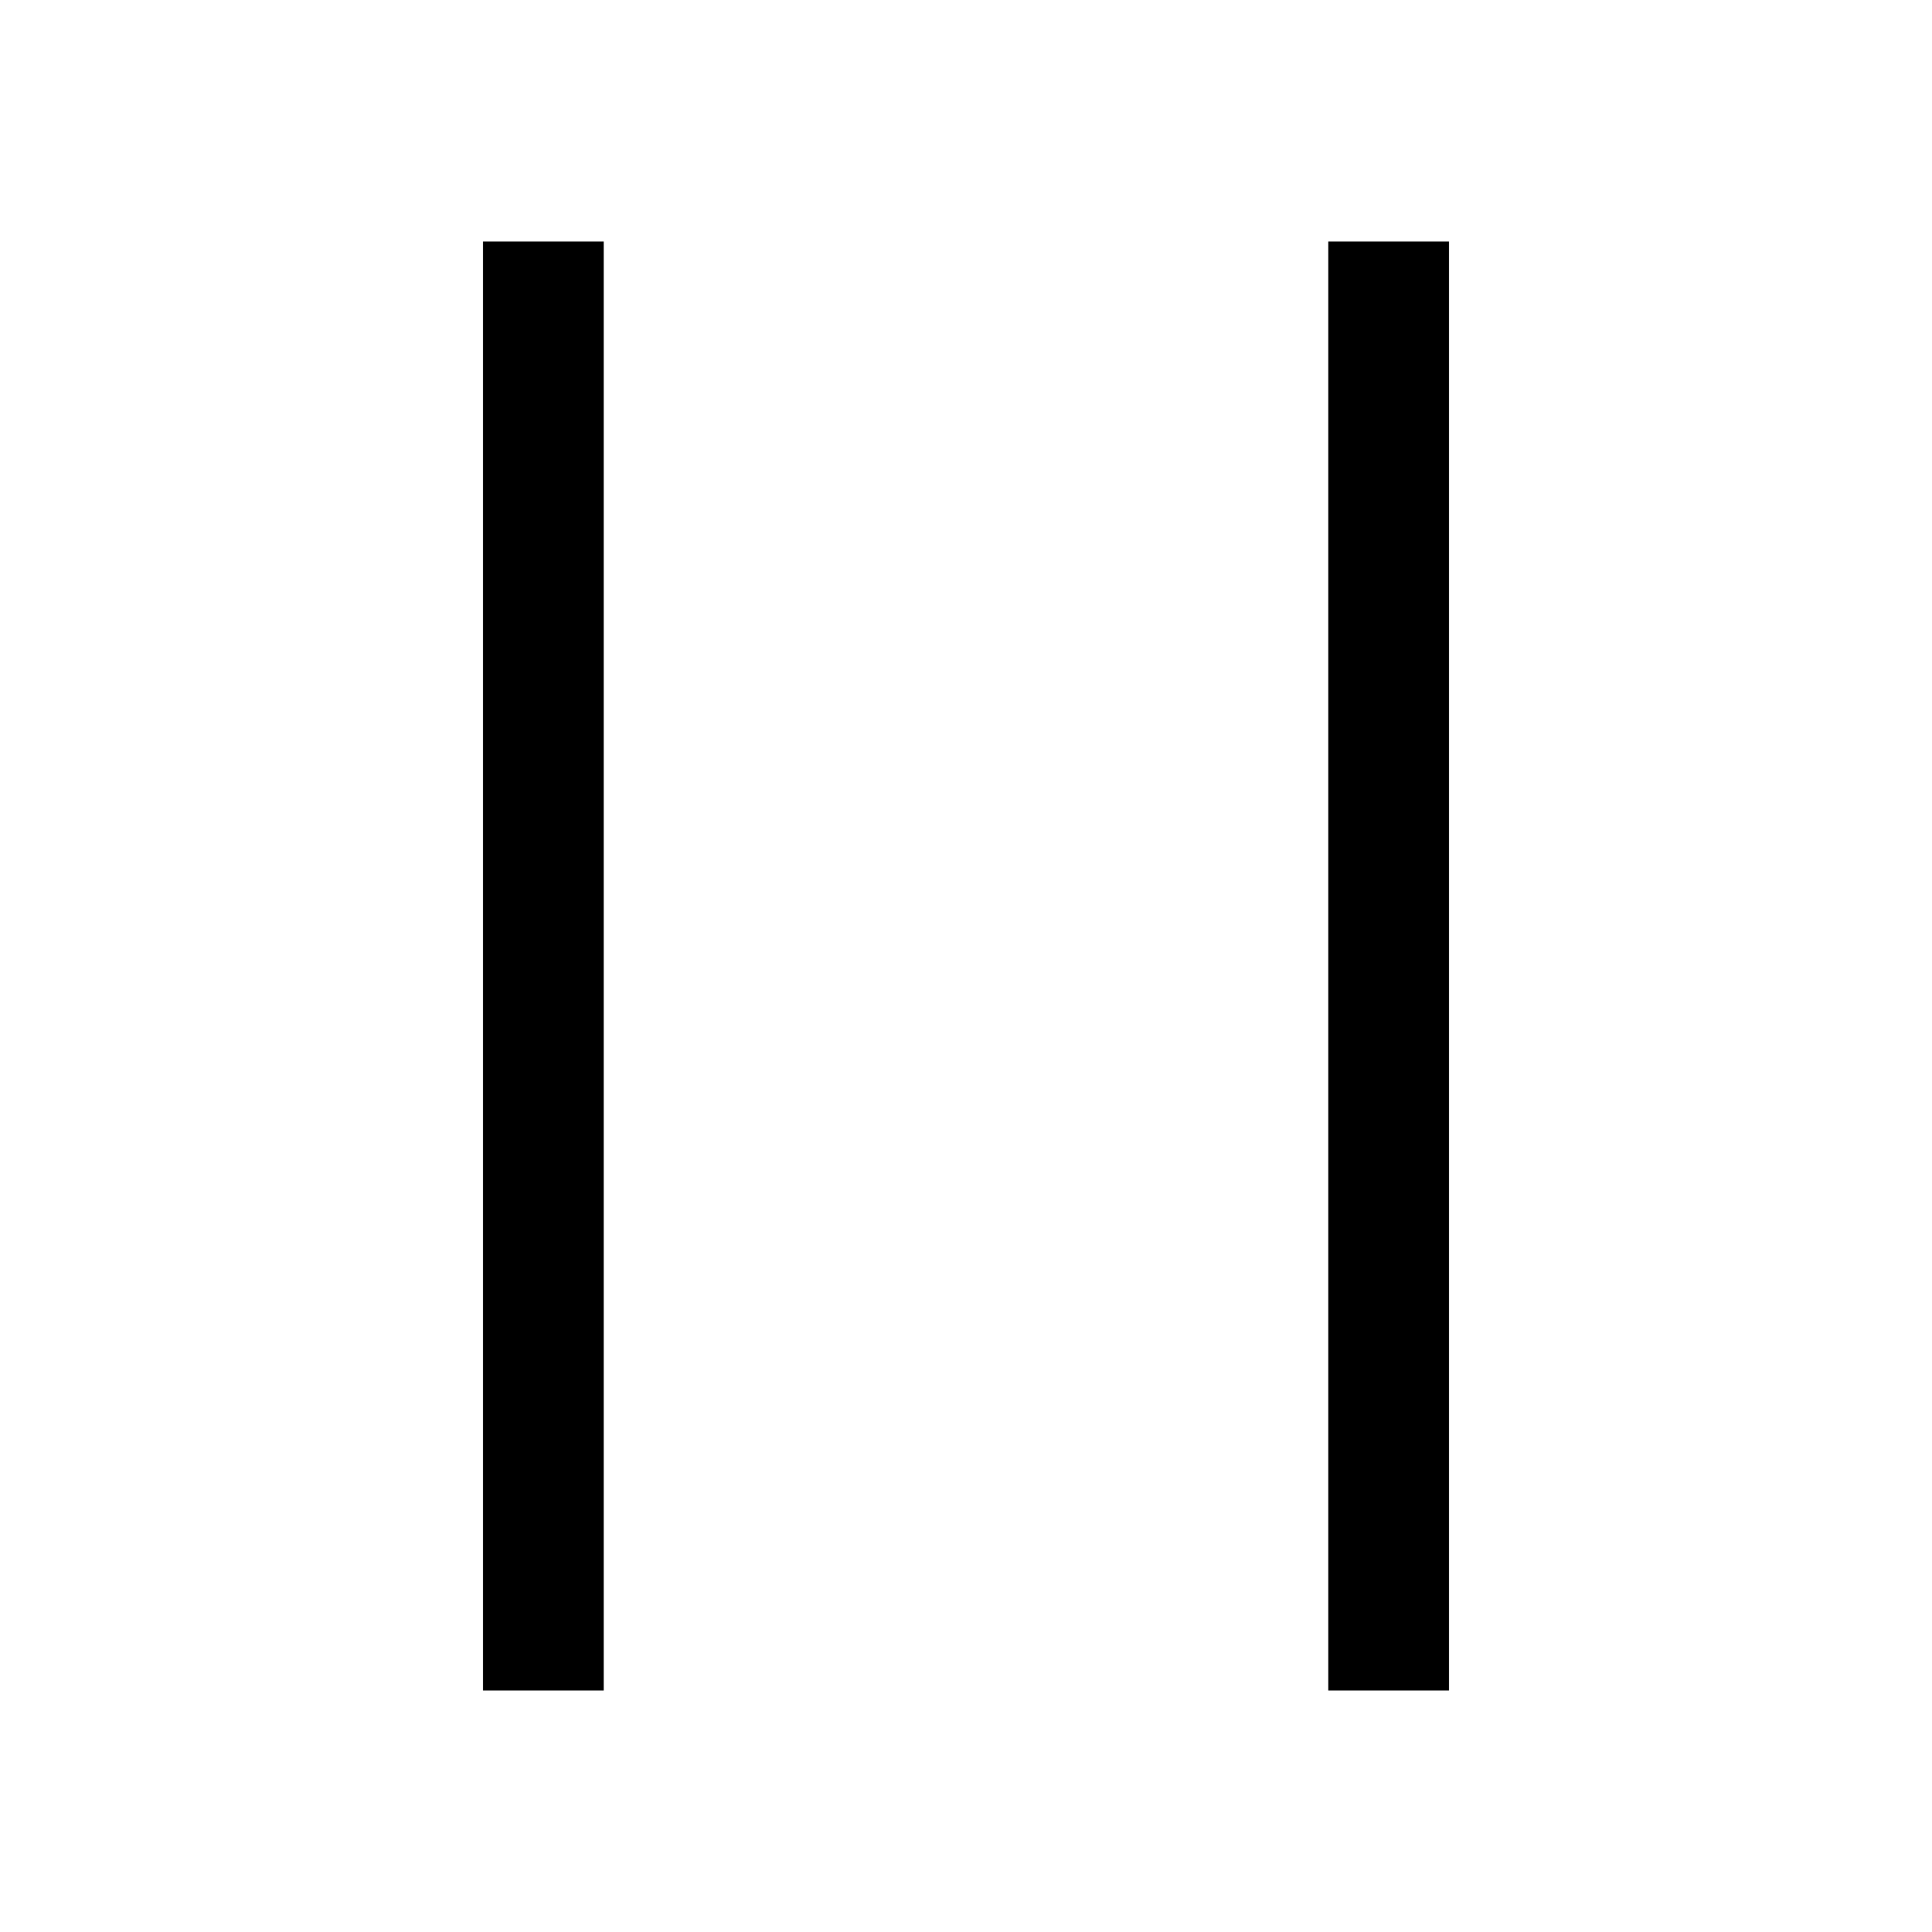
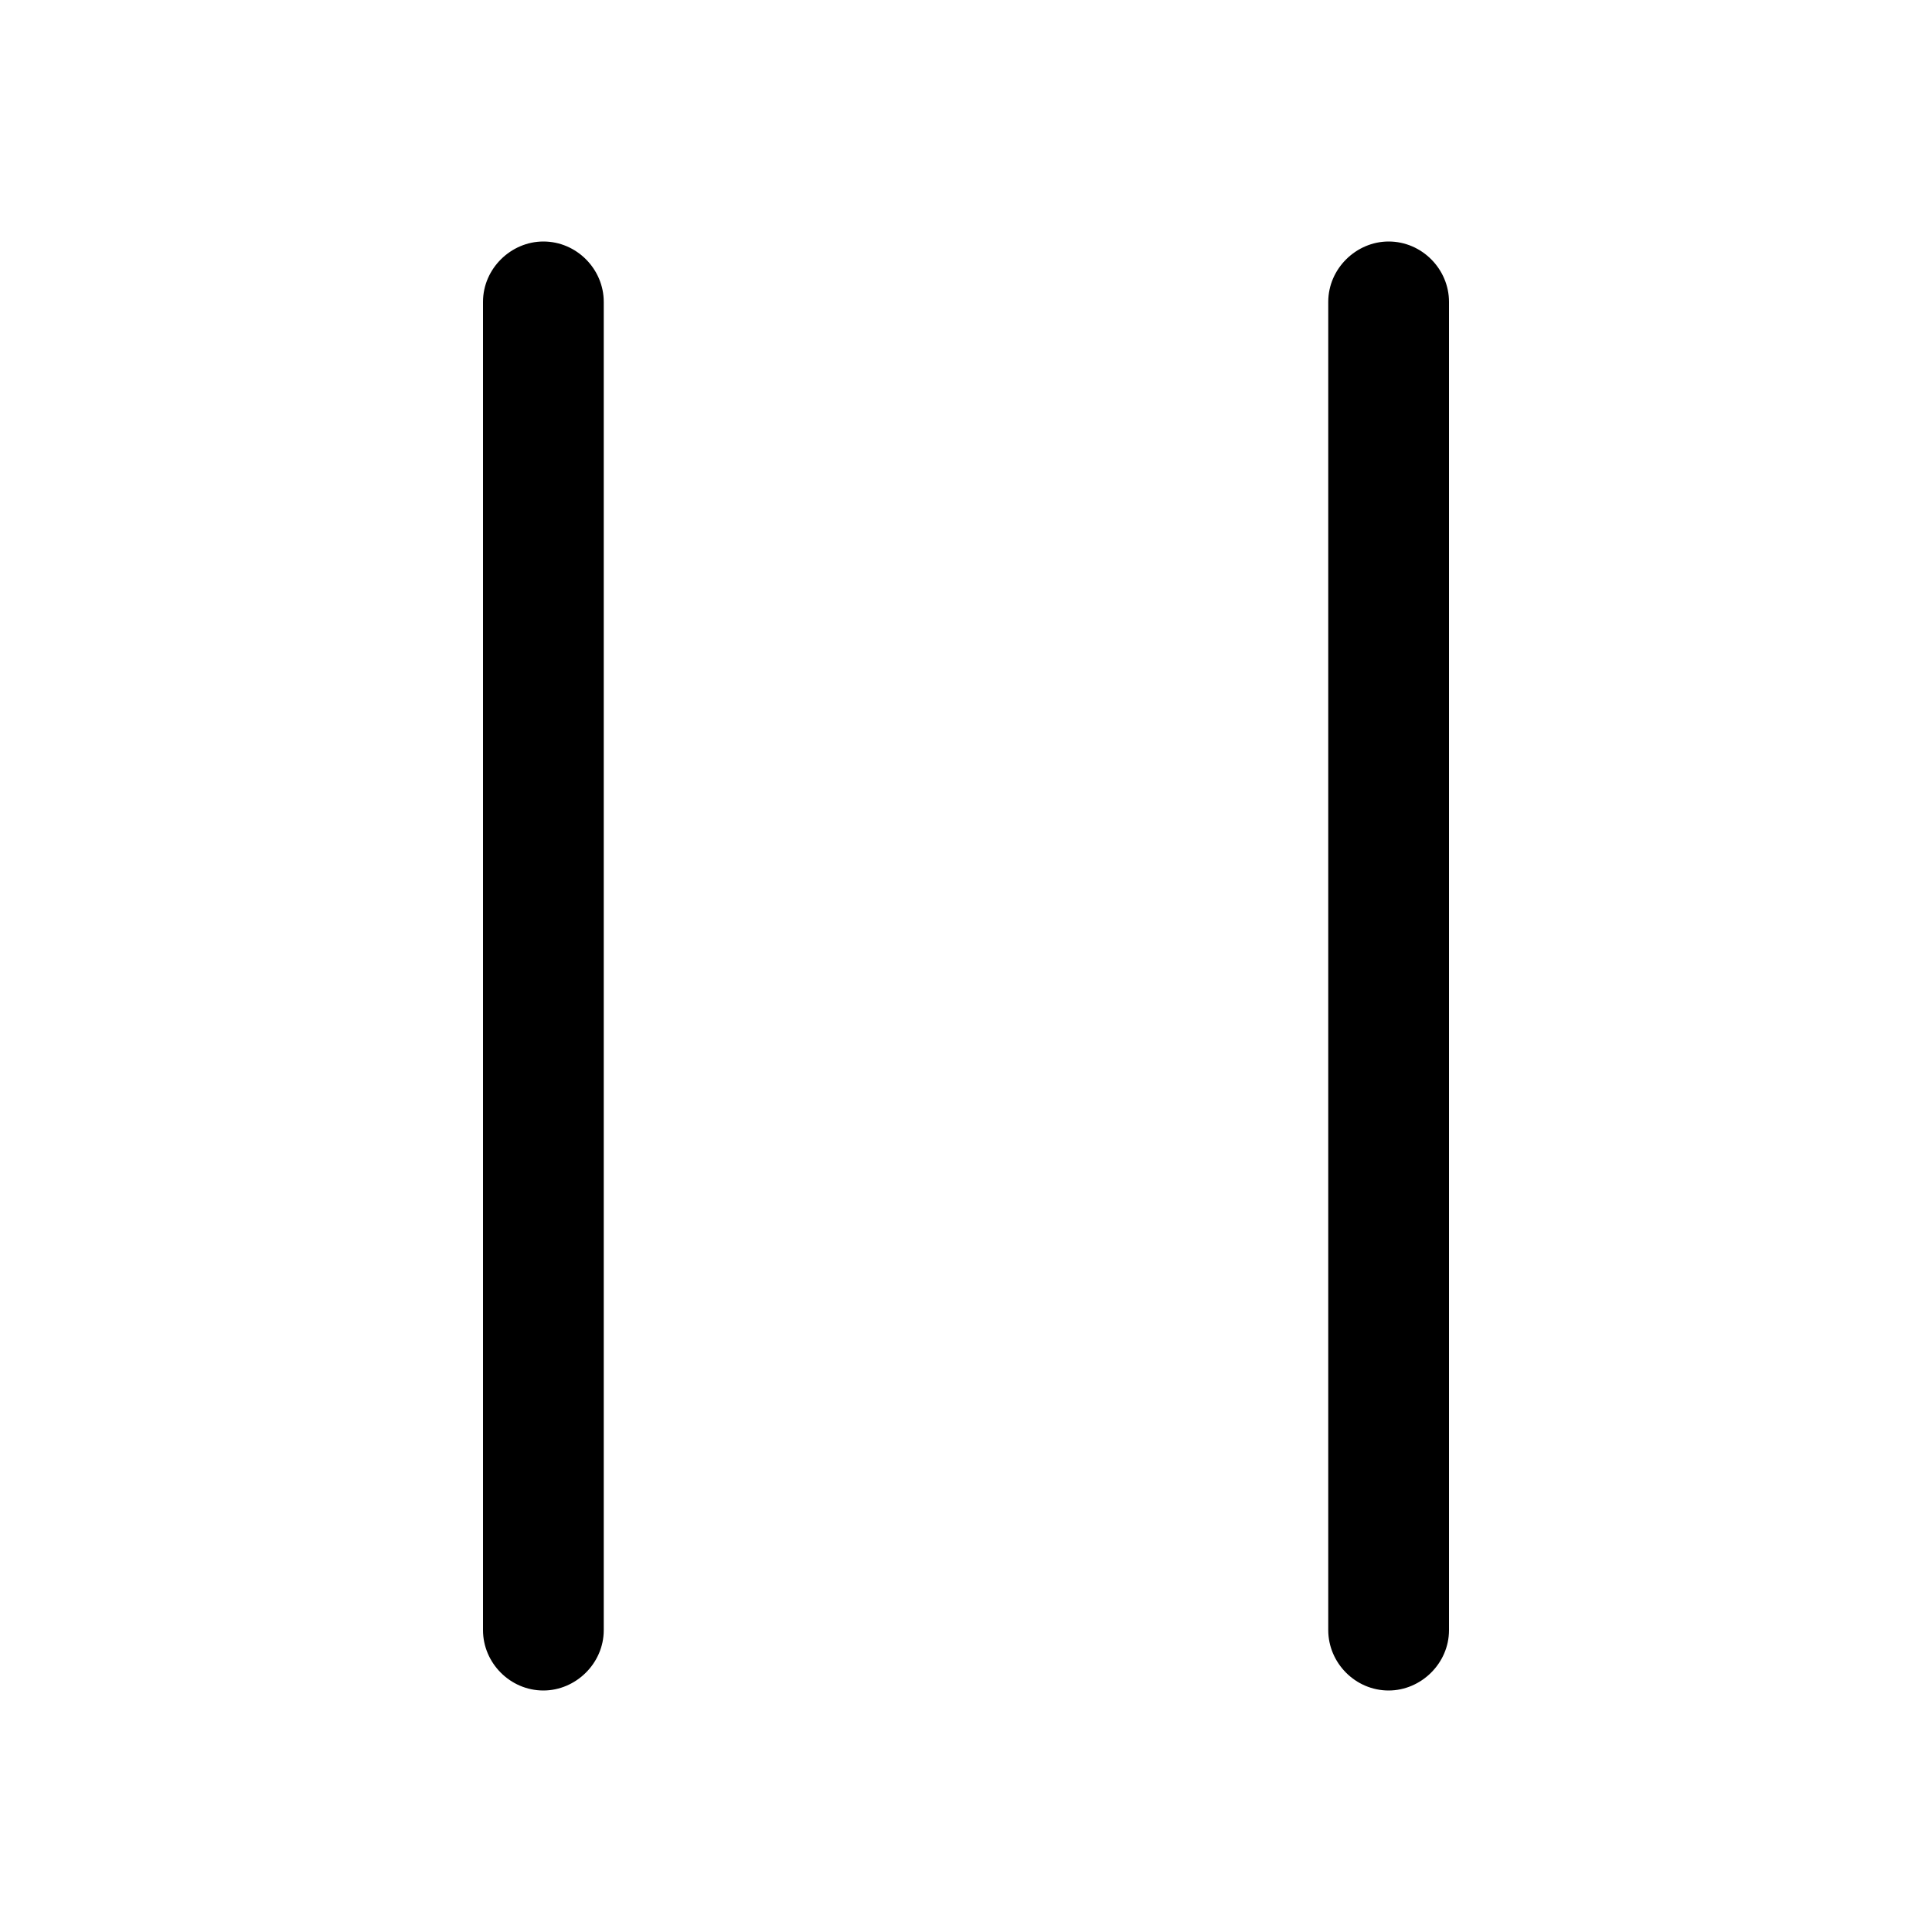
<svg xmlns="http://www.w3.org/2000/svg" width="16" height="16" viewBox="0 0 16 16">
-   <path d="M4 2h1v12H4V2zm7 0h1v12h-1V2z" fill-rule="evenodd" />
+   <path fill-rule="evenodd" d="M4,2.5 C4,2.224 4.232,2 4.5,2 C4.776,2 5,2.229 5,2.5 L5,13.5 C5,13.776 4.768,14 4.5,14 C4.224,14 4,13.771 4,13.5 L4,2.5 Z M11,2.5 C11,2.224 11.232,2 11.5,2 C11.776,2 12,2.229 12,2.5 L12,13.5 C12,13.776 11.768,14 11.5,14 C11.224,14 11,13.771 11,13.5 L11,2.5 Z" />
</svg>
